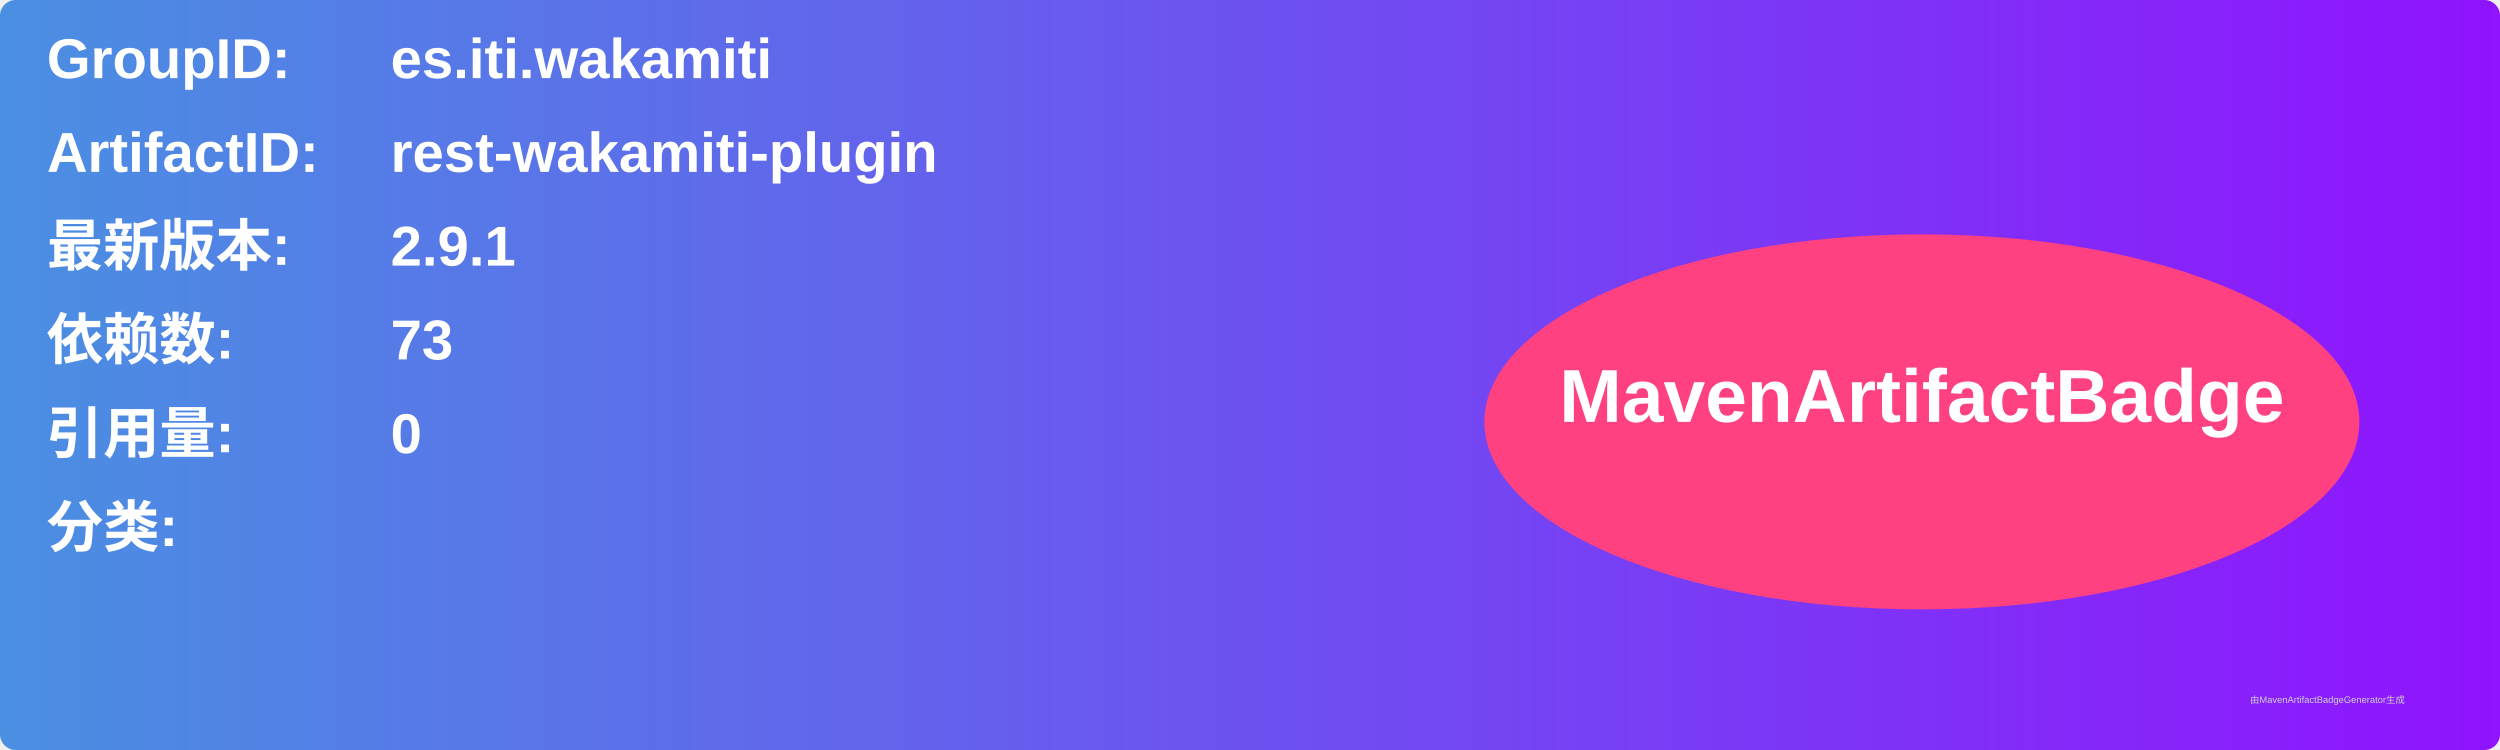
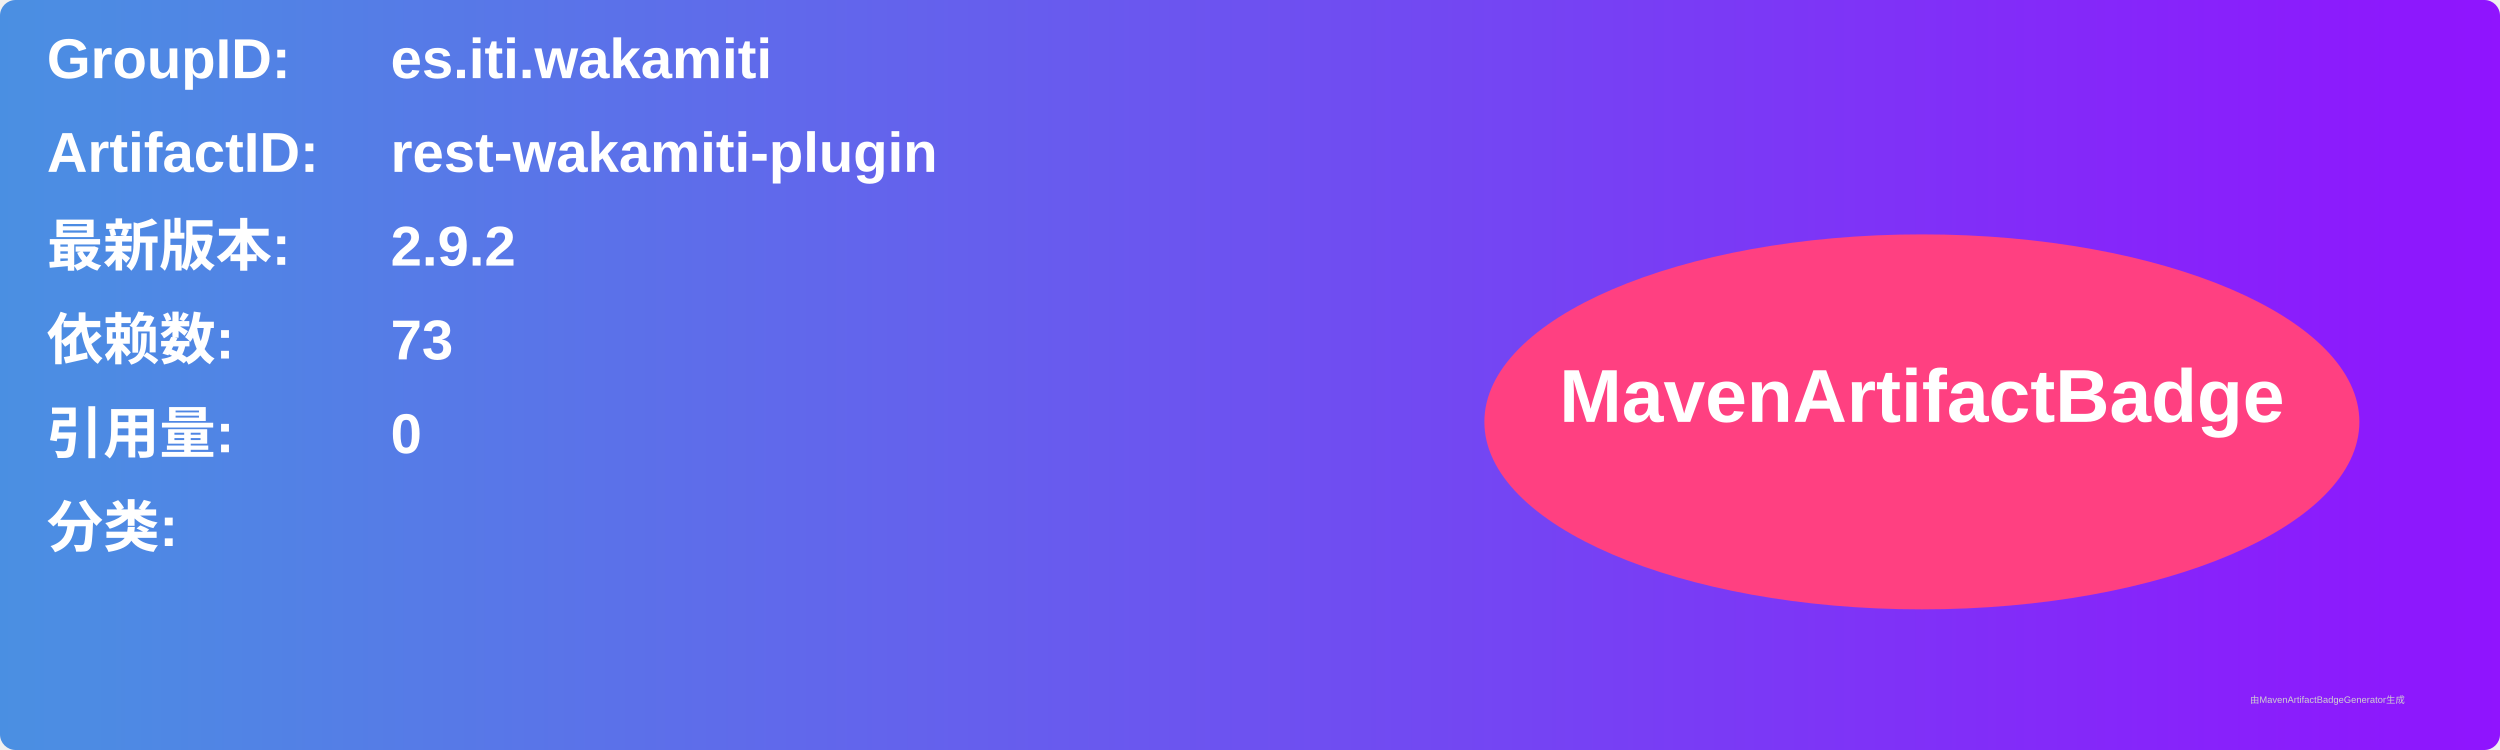
<svg xmlns="http://www.w3.org/2000/svg" width="800" height="240" viewBox="0 0 800 240">
  <linearGradient id="grad" x1="0%" y1="0%" x2="100%" y2="0%">
    <stop offset="0%" stop-color="#4a90e2" />
    <stop offset="100%" stop-color="#9013fe" />
  </linearGradient>
  <rect width="100%" height="100%" rx="5" ry="5" fill="url(#grad)" />
  <g transform="translate(15, 15)">
    <text x="0" y="10" font-family="Arial" font-size="18" fill="white" font-weight="bold" width="260">GroupID:</text>
    <text x="110" y="10" font-family="Arial" font-size="18" fill="white" font-weight="bold" width="460">es.iti.wakamiti</text>
    <text x="0" y="40" font-family="Arial" font-size="18" fill="white" font-weight="bold" width="260">ArtifactID:</text>
    <text x="110" y="40" font-family="Arial" font-size="18" fill="white" font-weight="bold" width="460">rest-wakamiti-plugin</text>
    <text x="0" y="70" font-family="Arial" font-size="18" fill="white" font-weight="bold">最新版本:</text>
    <text x="110" y="70" font-family="Arial" font-size="18" fill="white" font-weight="bold">
-       <tspan font-weight="bold">2.9.1</tspan>
+       <tspan font-weight="bold">2.9.2</tspan>
    </text>
    <text x="0" y="100" font-family="Arial" font-size="18" fill="white" font-weight="bold">依赖数: </text>
    <text x="110" y="100" font-family="Arial" font-size="18" fill="white">
      <tspan font-weight="bold">73</tspan>
    </text>
    <text x="0" y="130" font-family="Arial" font-size="18" fill="white" font-weight="bold">引用量: </text>
    <text x="110" y="130" font-family="Arial" font-size="18" fill="white">
      <tspan font-weight="bold">0</tspan>
    </text>
    <text x="0" y="160" font-family="Arial" font-size="18" fill="white" font-weight="bold">分类:</text>
    <text x="10" y="190" font-family="Arial" font-size="10" fill="white">
      <tspan font-weight="bold" />
    </text>
    <ellipse cx="600" cy="120" rx="140" ry="60" fill="#ff4081" />
    <text x="600" y="120" text-anchor="middle" font-family="Arial" font-size="24" fill="white" font-weight="bold">MavenArtifactBadge</text>
  </g>
  <text x="720" y="225" font-family="Arial" font-size="3" fill="#d0d0d0">由MavenArtifactBadgeGenerator生成</text>
</svg>
